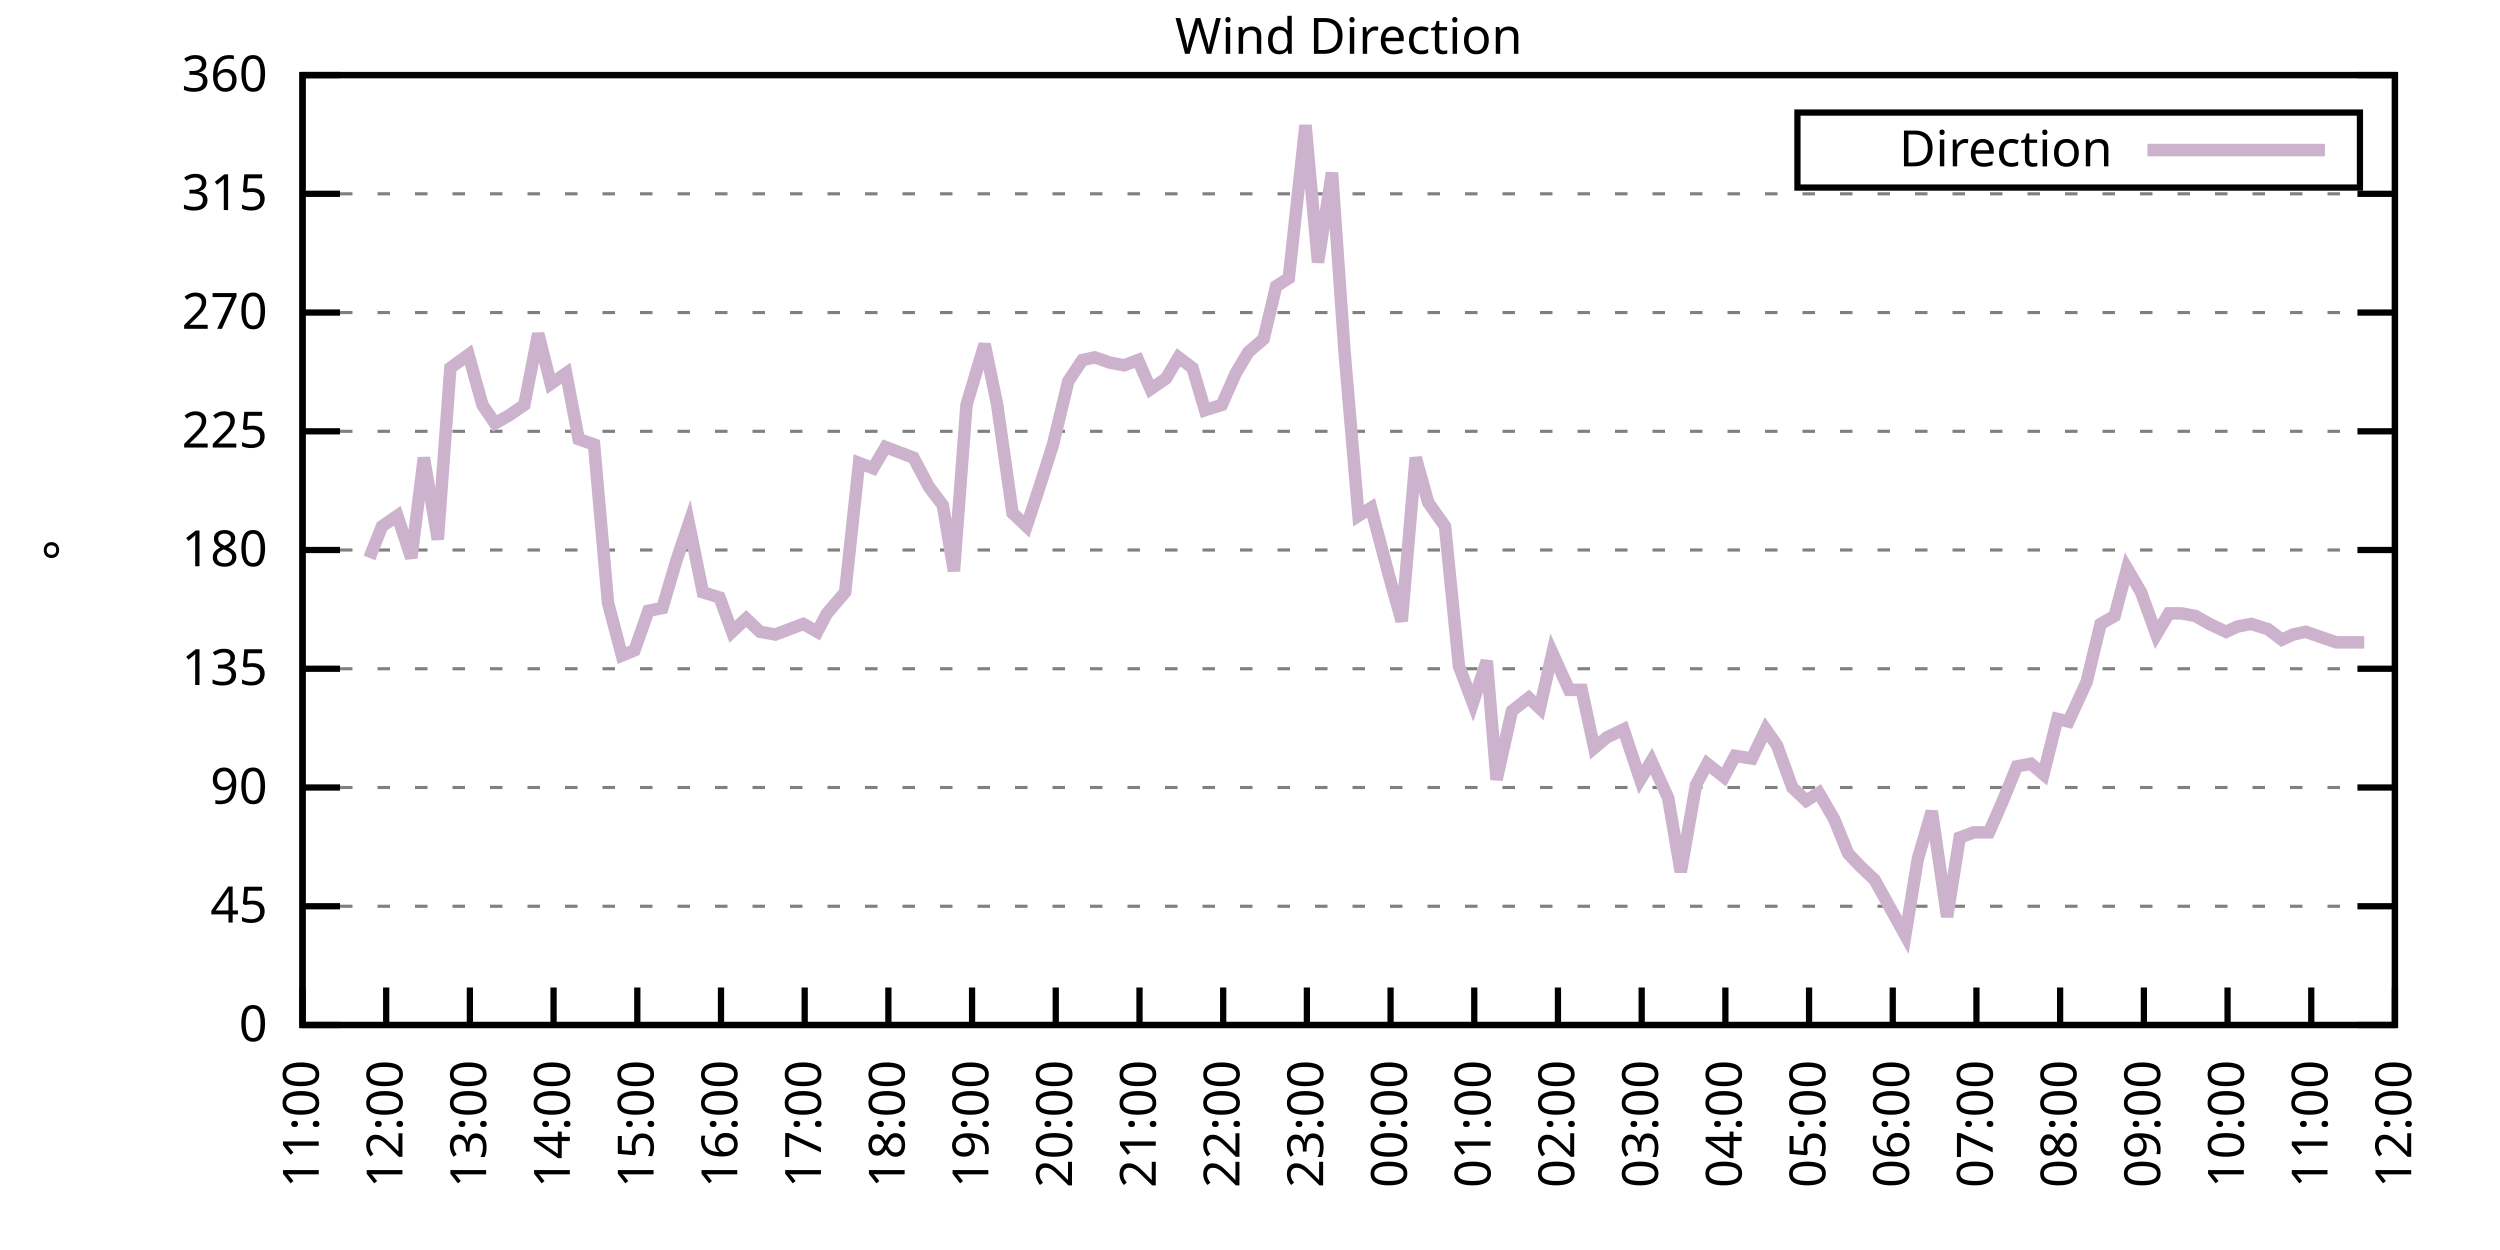
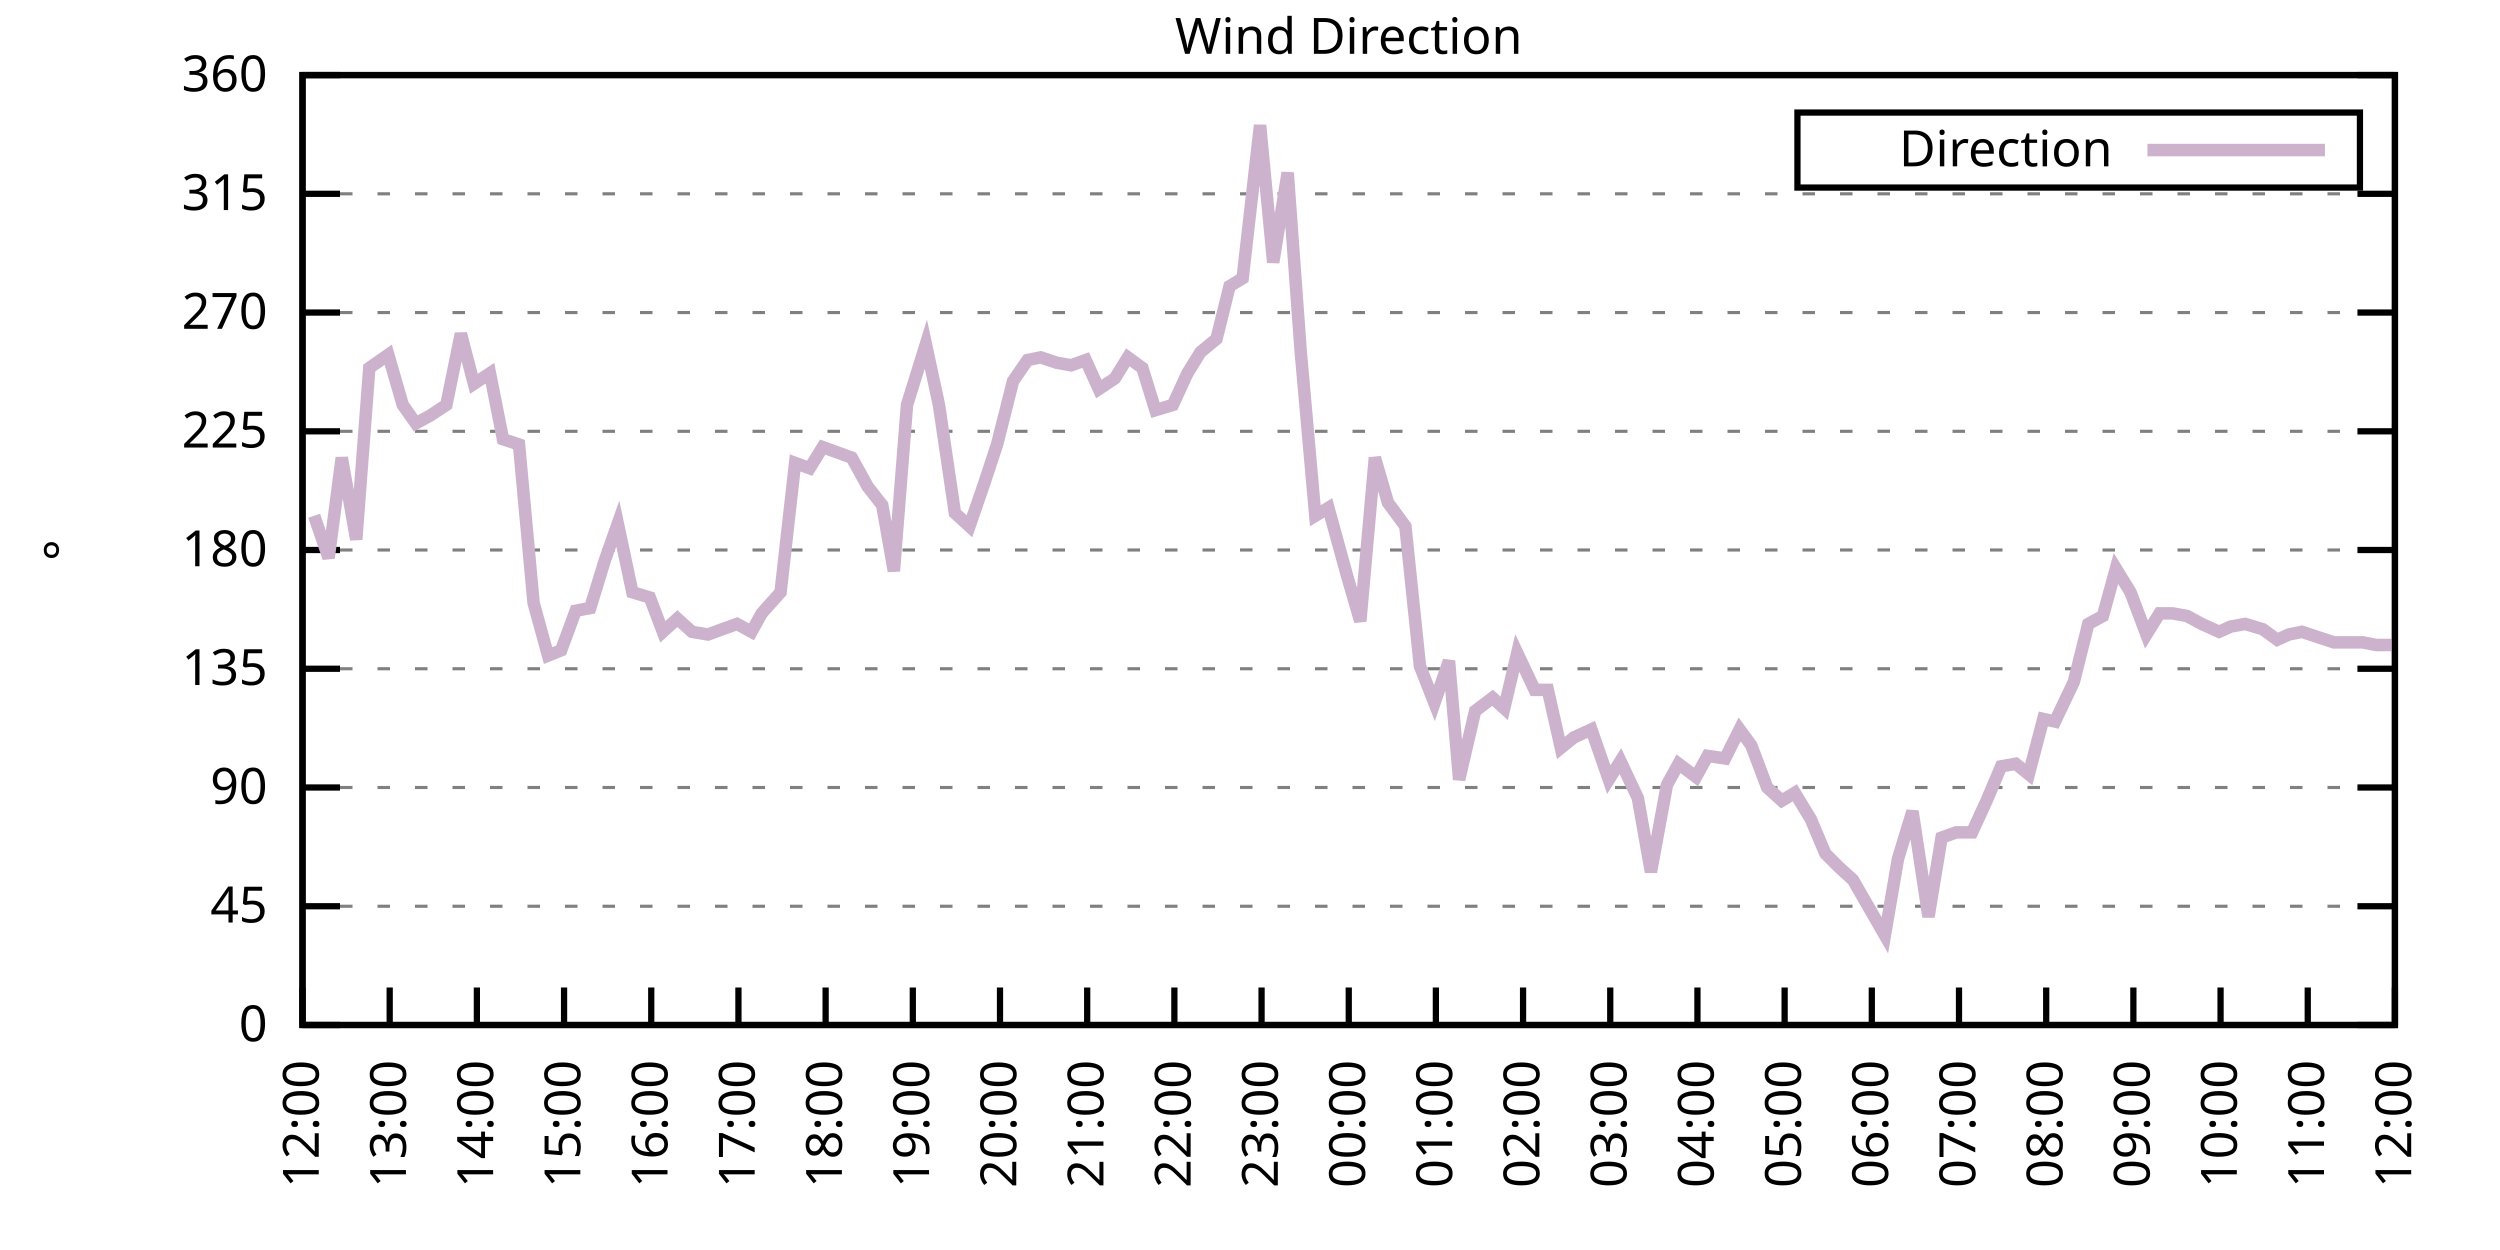
<svg xmlns="http://www.w3.org/2000/svg" xmlns:xlink="http://www.w3.org/1999/xlink" width="400" height="200" viewBox="0 0 400 200">
  <g id="gnuplot_canvas">
    <rect x="0" y="0" width="400" height="200" fill="none" />
    <defs>
      <circle id="gpDot" r="0.5" stroke-width="0.5" stroke="currentColor" />
      <path id="gpPt0" stroke-width="0.333" stroke="currentColor" d="M-1,0 h2 M0,-1 v2" />
      <path id="gpPt1" stroke-width="0.333" stroke="currentColor" d="M-1,-1 L1,1 M1,-1 L-1,1" />
      <path id="gpPt2" stroke-width="0.333" stroke="currentColor" d="M-1,0 L1,0 M0,-1 L0,1 M-1,-1 L1,1 M-1,1 L1,-1" />
      <rect id="gpPt3" stroke-width="0.333" stroke="currentColor" x="-1" y="-1" width="2" height="2" />
      <rect id="gpPt4" stroke-width="0.333" stroke="currentColor" fill="currentColor" x="-1" y="-1" width="2" height="2" />
      <circle id="gpPt5" stroke-width="0.333" stroke="currentColor" cx="0" cy="0" r="1" />
      <use xlink:href="#gpPt5" id="gpPt6" fill="currentColor" stroke="none" />
      <path id="gpPt7" stroke-width="0.333" stroke="currentColor" d="M0,-1.33 L-1.33,0.67 L1.33,0.67 z" />
      <use xlink:href="#gpPt7" id="gpPt8" fill="currentColor" stroke="none" />
      <use xlink:href="#gpPt7" id="gpPt9" stroke="currentColor" transform="rotate(180)" />
      <use xlink:href="#gpPt9" id="gpPt10" fill="currentColor" stroke="none" />
      <use xlink:href="#gpPt3" id="gpPt11" stroke="currentColor" transform="rotate(45)" />
      <use xlink:href="#gpPt11" id="gpPt12" fill="currentColor" stroke="none" />
      <path id="gpPt13" stroke-width="0.333" stroke="currentColor" d="M0,1.330 L1.265,0.411 L0.782,-1.067 L-0.782,-1.076 L-1.265,0.411 z" />
      <use xlink:href="#gpPt13" id="gpPt14" fill="currentColor" stroke="none" />
      <filter id="textbox" filterUnits="objectBoundingBox" x="0" y="0" height="1" width="1">
        <feFlood flood-color="white" flood-opacity="1" result="bgnd" />
        <feComposite in="SourceGraphic" in2="bgnd" operator="atop" />
      </filter>
      <filter id="greybox" filterUnits="objectBoundingBox" x="0" y="0" height="1" width="1">
        <feFlood flood-color="lightgrey" flood-opacity="1" result="grey" />
        <feComposite in="SourceGraphic" in2="grey" operator="atop" />
      </filter>
    </defs>
    <g fill="none" color="white" stroke="currentColor" stroke-width="1.00" stroke-linecap="butt" stroke-linejoin="miter">
</g>
    <g fill="none" color="black" stroke="currentColor" stroke-width="1.00" stroke-linecap="butt" stroke-linejoin="miter">
      <g stroke="none" shape-rendering="crispEdges">
        <polygon fill="rgb(255, 255, 255)" points="48.40,164.00 383.18,164.00 383.18,12.02 48.40,12.02 " />
      </g>
    </g>
    <g fill="none" color="black" stroke="currentColor" stroke-width="1.00" stroke-linecap="butt" stroke-linejoin="miter">
</g>
    <g fill="none" color="black" stroke="black" stroke-width="0.50" stroke-linecap="butt" stroke-linejoin="miter">
</g>
    <g fill="none" color="gray" stroke="currentColor" stroke-width="0.50" stroke-linecap="butt" stroke-linejoin="miter">
      <path stroke="gray" stroke-dasharray="2,4" class="gridline" d="M48.40,164.00 L383.19,164.00  " />
    </g>
    <g fill="none" color="gray" stroke="gray" stroke-width="1.00" stroke-linecap="butt" stroke-linejoin="miter">
</g>
    <g fill="none" color="black" stroke="currentColor" stroke-width="1.00" stroke-linecap="butt" stroke-linejoin="miter">
      <path stroke="black" d="M48.40,164.00 L54.40,164.00 M383.19,164.00 L377.19,164.00  " />
      <g transform="translate(42.80,166.60)" stroke="none" fill="black" font-family="Sans" font-size="8.00" text-anchor="end">
        <text>
          <tspan font-family="Sans"> 0</tspan>
        </text>
      </g>
    </g>
    <g fill="none" color="black" stroke="currentColor" stroke-width="1.00" stroke-linecap="butt" stroke-linejoin="miter">
</g>
    <g fill="none" color="black" stroke="black" stroke-width="0.50" stroke-linecap="butt" stroke-linejoin="miter">
</g>
    <g fill="none" color="gray" stroke="currentColor" stroke-width="0.50" stroke-linecap="butt" stroke-linejoin="miter">
      <path stroke="gray" stroke-dasharray="2,4" class="gridline" d="M48.40,145.00 L383.19,145.00  " />
    </g>
    <g fill="none" color="gray" stroke="gray" stroke-width="1.00" stroke-linecap="butt" stroke-linejoin="miter">
</g>
    <g fill="none" color="black" stroke="currentColor" stroke-width="1.00" stroke-linecap="butt" stroke-linejoin="miter">
      <path stroke="black" d="M48.40,145.00 L54.40,145.00 M383.19,145.00 L377.19,145.00  " />
      <g transform="translate(42.80,147.60)" stroke="none" fill="black" font-family="Sans" font-size="8.00" text-anchor="end">
        <text>
          <tspan font-family="Sans"> 45</tspan>
        </text>
      </g>
    </g>
    <g fill="none" color="black" stroke="currentColor" stroke-width="1.00" stroke-linecap="butt" stroke-linejoin="miter">
</g>
    <g fill="none" color="black" stroke="black" stroke-width="0.50" stroke-linecap="butt" stroke-linejoin="miter">
</g>
    <g fill="none" color="gray" stroke="currentColor" stroke-width="0.50" stroke-linecap="butt" stroke-linejoin="miter">
      <path stroke="gray" stroke-dasharray="2,4" class="gridline" d="M48.40,126.00 L383.19,126.00  " />
    </g>
    <g fill="none" color="gray" stroke="gray" stroke-width="1.00" stroke-linecap="butt" stroke-linejoin="miter">
</g>
    <g fill="none" color="black" stroke="currentColor" stroke-width="1.00" stroke-linecap="butt" stroke-linejoin="miter">
      <path stroke="black" d="M48.40,126.00 L54.40,126.00 M383.19,126.00 L377.19,126.00  " />
      <g transform="translate(42.80,128.60)" stroke="none" fill="black" font-family="Sans" font-size="8.00" text-anchor="end">
        <text>
          <tspan font-family="Sans"> 90</tspan>
        </text>
      </g>
    </g>
    <g fill="none" color="black" stroke="currentColor" stroke-width="1.00" stroke-linecap="butt" stroke-linejoin="miter">
</g>
    <g fill="none" color="black" stroke="black" stroke-width="0.50" stroke-linecap="butt" stroke-linejoin="miter">
</g>
    <g fill="none" color="gray" stroke="currentColor" stroke-width="0.50" stroke-linecap="butt" stroke-linejoin="miter">
      <path stroke="gray" stroke-dasharray="2,4" class="gridline" d="M48.40,107.00 L383.19,107.00  " />
    </g>
    <g fill="none" color="gray" stroke="gray" stroke-width="1.00" stroke-linecap="butt" stroke-linejoin="miter">
</g>
    <g fill="none" color="black" stroke="currentColor" stroke-width="1.00" stroke-linecap="butt" stroke-linejoin="miter">
      <path stroke="black" d="M48.40,107.00 L54.40,107.00 M383.19,107.00 L377.19,107.00  " />
      <g transform="translate(42.80,109.60)" stroke="none" fill="black" font-family="Sans" font-size="8.00" text-anchor="end">
        <text>
          <tspan font-family="Sans"> 135</tspan>
        </text>
      </g>
    </g>
    <g fill="none" color="black" stroke="currentColor" stroke-width="1.00" stroke-linecap="butt" stroke-linejoin="miter">
</g>
    <g fill="none" color="black" stroke="black" stroke-width="0.50" stroke-linecap="butt" stroke-linejoin="miter">
</g>
    <g fill="none" color="gray" stroke="currentColor" stroke-width="0.50" stroke-linecap="butt" stroke-linejoin="miter">
      <path stroke="gray" stroke-dasharray="2,4" class="gridline" d="M48.40,88.00 L383.19,88.00  " />
    </g>
    <g fill="none" color="gray" stroke="gray" stroke-width="1.00" stroke-linecap="butt" stroke-linejoin="miter">
</g>
    <g fill="none" color="black" stroke="currentColor" stroke-width="1.00" stroke-linecap="butt" stroke-linejoin="miter">
      <path stroke="black" d="M48.40,88.00 L54.40,88.00 M383.19,88.00 L377.19,88.00  " />
      <g transform="translate(42.80,90.60)" stroke="none" fill="black" font-family="Sans" font-size="8.00" text-anchor="end">
        <text>
          <tspan font-family="Sans"> 180</tspan>
        </text>
      </g>
    </g>
    <g fill="none" color="black" stroke="currentColor" stroke-width="1.00" stroke-linecap="butt" stroke-linejoin="miter">
</g>
    <g fill="none" color="black" stroke="black" stroke-width="0.50" stroke-linecap="butt" stroke-linejoin="miter">
</g>
    <g fill="none" color="gray" stroke="currentColor" stroke-width="0.50" stroke-linecap="butt" stroke-linejoin="miter">
      <path stroke="gray" stroke-dasharray="2,4" class="gridline" d="M48.40,69.01 L383.19,69.01  " />
    </g>
    <g fill="none" color="gray" stroke="gray" stroke-width="1.00" stroke-linecap="butt" stroke-linejoin="miter">
</g>
    <g fill="none" color="black" stroke="currentColor" stroke-width="1.00" stroke-linecap="butt" stroke-linejoin="miter">
      <path stroke="black" d="M48.40,69.01 L54.40,69.01 M383.19,69.01 L377.19,69.01  " />
      <g transform="translate(42.80,71.61)" stroke="none" fill="black" font-family="Sans" font-size="8.00" text-anchor="end">
        <text>
          <tspan font-family="Sans"> 225</tspan>
        </text>
      </g>
    </g>
    <g fill="none" color="black" stroke="currentColor" stroke-width="1.00" stroke-linecap="butt" stroke-linejoin="miter">
</g>
    <g fill="none" color="black" stroke="black" stroke-width="0.50" stroke-linecap="butt" stroke-linejoin="miter">
</g>
    <g fill="none" color="gray" stroke="currentColor" stroke-width="0.50" stroke-linecap="butt" stroke-linejoin="miter">
      <path stroke="gray" stroke-dasharray="2,4" class="gridline" d="M48.40,50.01 L383.19,50.01  " />
    </g>
    <g fill="none" color="gray" stroke="gray" stroke-width="1.00" stroke-linecap="butt" stroke-linejoin="miter">
</g>
    <g fill="none" color="black" stroke="currentColor" stroke-width="1.00" stroke-linecap="butt" stroke-linejoin="miter">
      <path stroke="black" d="M48.40,50.01 L54.40,50.01 M383.19,50.01 L377.19,50.01  " />
      <g transform="translate(42.80,52.61)" stroke="none" fill="black" font-family="Sans" font-size="8.00" text-anchor="end">
        <text>
          <tspan font-family="Sans"> 270</tspan>
        </text>
      </g>
    </g>
    <g fill="none" color="black" stroke="currentColor" stroke-width="1.00" stroke-linecap="butt" stroke-linejoin="miter">
</g>
    <g fill="none" color="black" stroke="black" stroke-width="0.50" stroke-linecap="butt" stroke-linejoin="miter">
</g>
    <g fill="none" color="gray" stroke="currentColor" stroke-width="0.50" stroke-linecap="butt" stroke-linejoin="miter">
      <path stroke="gray" stroke-dasharray="2,4" class="gridline" d="M48.40,31.01 L383.19,31.01  " />
    </g>
    <g fill="none" color="gray" stroke="gray" stroke-width="1.00" stroke-linecap="butt" stroke-linejoin="miter">
</g>
    <g fill="none" color="black" stroke="currentColor" stroke-width="1.00" stroke-linecap="butt" stroke-linejoin="miter">
      <path stroke="black" d="M48.40,31.01 L54.40,31.01 M383.19,31.01 L377.19,31.01  " />
      <g transform="translate(42.80,33.61)" stroke="none" fill="black" font-family="Sans" font-size="8.00" text-anchor="end">
        <text>
          <tspan font-family="Sans"> 315</tspan>
        </text>
      </g>
    </g>
    <g fill="none" color="black" stroke="currentColor" stroke-width="1.00" stroke-linecap="butt" stroke-linejoin="miter">
</g>
    <g fill="none" color="black" stroke="black" stroke-width="0.50" stroke-linecap="butt" stroke-linejoin="miter">
</g>
    <g fill="none" color="gray" stroke="currentColor" stroke-width="0.50" stroke-linecap="butt" stroke-linejoin="miter">
      <path stroke="gray" stroke-dasharray="2,4" class="gridline" d="M48.40,12.01 L383.19,12.01  " />
    </g>
    <g fill="none" color="gray" stroke="gray" stroke-width="1.00" stroke-linecap="butt" stroke-linejoin="miter">
</g>
    <g fill="none" color="black" stroke="currentColor" stroke-width="1.00" stroke-linecap="butt" stroke-linejoin="miter">
      <path stroke="black" d="M48.40,12.01 L54.40,12.01 M383.19,12.01 L377.19,12.01  " />
      <g transform="translate(42.80,14.61)" stroke="none" fill="black" font-family="Sans" font-size="8.00" text-anchor="end">
        <text>
          <tspan font-family="Sans"> 360</tspan>
        </text>
      </g>
    </g>
    <g fill="none" color="black" stroke="currentColor" stroke-width="1.00" stroke-linecap="butt" stroke-linejoin="miter">
      <path stroke="black" d="M48.40,164.00 L48.40,158.00  " />
      <g transform="translate(51.00,169.60) rotate(270.00)" stroke="none" fill="black" font-family="Sans" font-size="8.00" text-anchor="end">
        <text>
-           <tspan font-family="Sans">11:00</tspan>
-         </text>
-       </g>
-     </g>
-     <g fill="none" color="black" stroke="currentColor" stroke-width="1.00" stroke-linecap="butt" stroke-linejoin="miter">
-       <path stroke="black" d="M61.79,164.00 L61.79,158.00  " />
-       <g transform="translate(64.39,169.60) rotate(270.00)" stroke="none" fill="black" font-family="Sans" font-size="8.00" text-anchor="end">
-         <text>
          <tspan font-family="Sans">12:00</tspan>
        </text>
      </g>
    </g>
    <g fill="none" color="black" stroke="currentColor" stroke-width="1.00" stroke-linecap="butt" stroke-linejoin="miter">
-       <path stroke="black" d="M75.18,164.00 L75.18,158.00  " />
-       <g transform="translate(77.78,169.60) rotate(270.00)" stroke="none" fill="black" font-family="Sans" font-size="8.00" text-anchor="end">
+       <path stroke="black" d="M62.35,164.00 L62.35,158.00  " />
+       <g transform="translate(64.95,169.60) rotate(270.00)" stroke="none" fill="black" font-family="Sans" font-size="8.00" text-anchor="end">
        <text>
          <tspan font-family="Sans">13:00</tspan>
        </text>
      </g>
    </g>
    <g fill="none" color="black" stroke="currentColor" stroke-width="1.00" stroke-linecap="butt" stroke-linejoin="miter">
-       <path stroke="black" d="M88.57,164.00 L88.57,158.00  " />
-       <g transform="translate(91.17,169.60) rotate(270.00)" stroke="none" fill="black" font-family="Sans" font-size="8.00" text-anchor="end">
+       <path stroke="black" d="M76.30,164.00 L76.30,158.00  " />
+       <g transform="translate(78.90,169.60) rotate(270.00)" stroke="none" fill="black" font-family="Sans" font-size="8.00" text-anchor="end">
        <text>
          <tspan font-family="Sans">14:00</tspan>
        </text>
      </g>
    </g>
    <g fill="none" color="black" stroke="currentColor" stroke-width="1.00" stroke-linecap="butt" stroke-linejoin="miter">
-       <path stroke="black" d="M101.97,164.00 L101.97,158.00  " />
-       <g transform="translate(104.57,169.60) rotate(270.00)" stroke="none" fill="black" font-family="Sans" font-size="8.00" text-anchor="end">
+       <path stroke="black" d="M90.25,164.00 L90.25,158.00  " />
+       <g transform="translate(92.85,169.60) rotate(270.00)" stroke="none" fill="black" font-family="Sans" font-size="8.00" text-anchor="end">
        <text>
          <tspan font-family="Sans">15:00</tspan>
        </text>
      </g>
    </g>
    <g fill="none" color="black" stroke="currentColor" stroke-width="1.00" stroke-linecap="butt" stroke-linejoin="miter">
-       <path stroke="black" d="M115.36,164.00 L115.36,158.00  " />
-       <g transform="translate(117.96,169.60) rotate(270.00)" stroke="none" fill="black" font-family="Sans" font-size="8.00" text-anchor="end">
+       <path stroke="black" d="M104.20,164.00 L104.20,158.00  " />
+       <g transform="translate(106.80,169.60) rotate(270.00)" stroke="none" fill="black" font-family="Sans" font-size="8.00" text-anchor="end">
        <text>
          <tspan font-family="Sans">16:00</tspan>
        </text>
      </g>
    </g>
    <g fill="none" color="black" stroke="currentColor" stroke-width="1.00" stroke-linecap="butt" stroke-linejoin="miter">
-       <path stroke="black" d="M128.75,164.00 L128.75,158.00  " />
-       <g transform="translate(131.35,169.60) rotate(270.00)" stroke="none" fill="black" font-family="Sans" font-size="8.00" text-anchor="end">
+       <path stroke="black" d="M118.15,164.00 L118.15,158.00  " />
+       <g transform="translate(120.75,169.60) rotate(270.00)" stroke="none" fill="black" font-family="Sans" font-size="8.00" text-anchor="end">
        <text>
          <tspan font-family="Sans">17:00</tspan>
        </text>
      </g>
    </g>
    <g fill="none" color="black" stroke="currentColor" stroke-width="1.00" stroke-linecap="butt" stroke-linejoin="miter">
-       <path stroke="black" d="M142.14,164.00 L142.14,158.00  " />
-       <g transform="translate(144.74,169.60) rotate(270.00)" stroke="none" fill="black" font-family="Sans" font-size="8.00" text-anchor="end">
+       <path stroke="black" d="M132.10,164.00 L132.10,158.00  " />
+       <g transform="translate(134.70,169.60) rotate(270.00)" stroke="none" fill="black" font-family="Sans" font-size="8.00" text-anchor="end">
        <text>
          <tspan font-family="Sans">18:00</tspan>
        </text>
      </g>
    </g>
    <g fill="none" color="black" stroke="currentColor" stroke-width="1.00" stroke-linecap="butt" stroke-linejoin="miter">
-       <path stroke="black" d="M155.53,164.00 L155.53,158.00  " />
-       <g transform="translate(158.13,169.60) rotate(270.00)" stroke="none" fill="black" font-family="Sans" font-size="8.00" text-anchor="end">
+       <path stroke="black" d="M146.05,164.00 L146.05,158.00  " />
+       <g transform="translate(148.65,169.60) rotate(270.00)" stroke="none" fill="black" font-family="Sans" font-size="8.00" text-anchor="end">
        <text>
          <tspan font-family="Sans">19:00</tspan>
        </text>
      </g>
    </g>
    <g fill="none" color="black" stroke="currentColor" stroke-width="1.00" stroke-linecap="butt" stroke-linejoin="miter">
-       <path stroke="black" d="M168.92,164.00 L168.92,158.00  " />
-       <g transform="translate(171.52,169.60) rotate(270.00)" stroke="none" fill="black" font-family="Sans" font-size="8.00" text-anchor="end">
+       <path stroke="black" d="M160.00,164.00 L160.00,158.00  " />
+       <g transform="translate(162.60,169.60) rotate(270.00)" stroke="none" fill="black" font-family="Sans" font-size="8.00" text-anchor="end">
        <text>
          <tspan font-family="Sans">20:00</tspan>
        </text>
      </g>
    </g>
    <g fill="none" color="black" stroke="currentColor" stroke-width="1.00" stroke-linecap="butt" stroke-linejoin="miter">
-       <path stroke="black" d="M182.32,164.00 L182.32,158.00  " />
-       <g transform="translate(184.92,169.60) rotate(270.00)" stroke="none" fill="black" font-family="Sans" font-size="8.00" text-anchor="end">
+       <path stroke="black" d="M173.95,164.00 L173.95,158.00  " />
+       <g transform="translate(176.55,169.60) rotate(270.00)" stroke="none" fill="black" font-family="Sans" font-size="8.00" text-anchor="end">
        <text>
          <tspan font-family="Sans">21:00</tspan>
        </text>
      </g>
    </g>
    <g fill="none" color="black" stroke="currentColor" stroke-width="1.00" stroke-linecap="butt" stroke-linejoin="miter">
-       <path stroke="black" d="M195.71,164.00 L195.71,158.00  " />
-       <g transform="translate(198.31,169.60) rotate(270.00)" stroke="none" fill="black" font-family="Sans" font-size="8.00" text-anchor="end">
+       <path stroke="black" d="M187.90,164.00 L187.90,158.00  " />
+       <g transform="translate(190.50,169.60) rotate(270.00)" stroke="none" fill="black" font-family="Sans" font-size="8.00" text-anchor="end">
        <text>
          <tspan font-family="Sans">22:00</tspan>
        </text>
      </g>
    </g>
    <g fill="none" color="black" stroke="currentColor" stroke-width="1.00" stroke-linecap="butt" stroke-linejoin="miter">
-       <path stroke="black" d="M209.10,164.00 L209.10,158.00  " />
-       <g transform="translate(211.70,169.60) rotate(270.00)" stroke="none" fill="black" font-family="Sans" font-size="8.00" text-anchor="end">
+       <path stroke="black" d="M201.85,164.00 L201.85,158.00  " />
+       <g transform="translate(204.45,169.60) rotate(270.00)" stroke="none" fill="black" font-family="Sans" font-size="8.00" text-anchor="end">
        <text>
          <tspan font-family="Sans">23:00</tspan>
        </text>
      </g>
    </g>
    <g fill="none" color="black" stroke="currentColor" stroke-width="1.00" stroke-linecap="butt" stroke-linejoin="miter">
-       <path stroke="black" d="M222.49,164.00 L222.49,158.00  " />
-       <g transform="translate(225.09,169.60) rotate(270.00)" stroke="none" fill="black" font-family="Sans" font-size="8.00" text-anchor="end">
+       <path stroke="black" d="M215.80,164.00 L215.80,158.00  " />
+       <g transform="translate(218.40,169.60) rotate(270.00)" stroke="none" fill="black" font-family="Sans" font-size="8.00" text-anchor="end">
        <text>
          <tspan font-family="Sans">00:00</tspan>
        </text>
      </g>
    </g>
    <g fill="none" color="black" stroke="currentColor" stroke-width="1.00" stroke-linecap="butt" stroke-linejoin="miter">
-       <path stroke="black" d="M235.88,164.00 L235.88,158.00  " />
-       <g transform="translate(238.48,169.60) rotate(270.00)" stroke="none" fill="black" font-family="Sans" font-size="8.00" text-anchor="end">
+       <path stroke="black" d="M229.74,164.00 L229.74,158.00  " />
+       <g transform="translate(232.34,169.60) rotate(270.00)" stroke="none" fill="black" font-family="Sans" font-size="8.00" text-anchor="end">
        <text>
          <tspan font-family="Sans">01:00</tspan>
        </text>
      </g>
    </g>
    <g fill="none" color="black" stroke="currentColor" stroke-width="1.00" stroke-linecap="butt" stroke-linejoin="miter">
-       <path stroke="black" d="M249.27,164.00 L249.27,158.00  " />
-       <g transform="translate(251.87,169.60) rotate(270.00)" stroke="none" fill="black" font-family="Sans" font-size="8.00" text-anchor="end">
+       <path stroke="black" d="M243.69,164.00 L243.69,158.00  " />
+       <g transform="translate(246.29,169.60) rotate(270.00)" stroke="none" fill="black" font-family="Sans" font-size="8.00" text-anchor="end">
        <text>
          <tspan font-family="Sans">02:00</tspan>
        </text>
      </g>
    </g>
    <g fill="none" color="black" stroke="currentColor" stroke-width="1.00" stroke-linecap="butt" stroke-linejoin="miter">
-       <path stroke="black" d="M262.67,164.00 L262.67,158.00  " />
-       <g transform="translate(265.27,169.60) rotate(270.00)" stroke="none" fill="black" font-family="Sans" font-size="8.00" text-anchor="end">
+       <path stroke="black" d="M257.64,164.00 L257.64,158.00  " />
+       <g transform="translate(260.24,169.60) rotate(270.00)" stroke="none" fill="black" font-family="Sans" font-size="8.00" text-anchor="end">
        <text>
          <tspan font-family="Sans">03:00</tspan>
        </text>
      </g>
    </g>
    <g fill="none" color="black" stroke="currentColor" stroke-width="1.00" stroke-linecap="butt" stroke-linejoin="miter">
-       <path stroke="black" d="M276.06,164.00 L276.06,158.00  " />
-       <g transform="translate(278.66,169.60) rotate(270.00)" stroke="none" fill="black" font-family="Sans" font-size="8.00" text-anchor="end">
+       <path stroke="black" d="M271.59,164.00 L271.59,158.00  " />
+       <g transform="translate(274.19,169.60) rotate(270.00)" stroke="none" fill="black" font-family="Sans" font-size="8.00" text-anchor="end">
        <text>
          <tspan font-family="Sans">04:00</tspan>
        </text>
      </g>
    </g>
    <g fill="none" color="black" stroke="currentColor" stroke-width="1.00" stroke-linecap="butt" stroke-linejoin="miter">
-       <path stroke="black" d="M289.45,164.00 L289.45,158.00  " />
-       <g transform="translate(292.05,169.60) rotate(270.00)" stroke="none" fill="black" font-family="Sans" font-size="8.00" text-anchor="end">
+       <path stroke="black" d="M285.54,164.00 L285.54,158.00  " />
+       <g transform="translate(288.14,169.60) rotate(270.00)" stroke="none" fill="black" font-family="Sans" font-size="8.00" text-anchor="end">
        <text>
          <tspan font-family="Sans">05:00</tspan>
        </text>
      </g>
    </g>
    <g fill="none" color="black" stroke="currentColor" stroke-width="1.00" stroke-linecap="butt" stroke-linejoin="miter">
-       <path stroke="black" d="M302.84,164.00 L302.84,158.00  " />
-       <g transform="translate(305.44,169.60) rotate(270.00)" stroke="none" fill="black" font-family="Sans" font-size="8.00" text-anchor="end">
+       <path stroke="black" d="M299.49,164.00 L299.49,158.00  " />
+       <g transform="translate(302.09,169.60) rotate(270.00)" stroke="none" fill="black" font-family="Sans" font-size="8.00" text-anchor="end">
        <text>
          <tspan font-family="Sans">06:00</tspan>
        </text>
      </g>
    </g>
    <g fill="none" color="black" stroke="currentColor" stroke-width="1.00" stroke-linecap="butt" stroke-linejoin="miter">
-       <path stroke="black" d="M316.23,164.00 L316.23,158.00  " />
-       <g transform="translate(318.83,169.60) rotate(270.00)" stroke="none" fill="black" font-family="Sans" font-size="8.00" text-anchor="end">
+       <path stroke="black" d="M313.44,164.00 L313.44,158.00  " />
+       <g transform="translate(316.04,169.60) rotate(270.00)" stroke="none" fill="black" font-family="Sans" font-size="8.00" text-anchor="end">
        <text>
          <tspan font-family="Sans">07:00</tspan>
        </text>
      </g>
    </g>
    <g fill="none" color="black" stroke="currentColor" stroke-width="1.00" stroke-linecap="butt" stroke-linejoin="miter">
-       <path stroke="black" d="M329.62,164.00 L329.62,158.00  " />
-       <g transform="translate(332.22,169.60) rotate(270.00)" stroke="none" fill="black" font-family="Sans" font-size="8.00" text-anchor="end">
+       <path stroke="black" d="M327.39,164.00 L327.39,158.00  " />
+       <g transform="translate(329.99,169.60) rotate(270.00)" stroke="none" fill="black" font-family="Sans" font-size="8.00" text-anchor="end">
        <text>
          <tspan font-family="Sans">08:00</tspan>
        </text>
      </g>
    </g>
    <g fill="none" color="black" stroke="currentColor" stroke-width="1.00" stroke-linecap="butt" stroke-linejoin="miter">
-       <path stroke="black" d="M343.02,164.00 L343.02,158.00  " />
-       <g transform="translate(345.62,169.60) rotate(270.00)" stroke="none" fill="black" font-family="Sans" font-size="8.00" text-anchor="end">
+       <path stroke="black" d="M341.34,164.00 L341.34,158.00  " />
+       <g transform="translate(343.94,169.60) rotate(270.00)" stroke="none" fill="black" font-family="Sans" font-size="8.00" text-anchor="end">
        <text>
          <tspan font-family="Sans">09:00</tspan>
        </text>
      </g>
    </g>
    <g fill="none" color="black" stroke="currentColor" stroke-width="1.00" stroke-linecap="butt" stroke-linejoin="miter">
-       <path stroke="black" d="M356.41,164.00 L356.41,158.00  " />
-       <g transform="translate(359.01,169.60) rotate(270.00)" stroke="none" fill="black" font-family="Sans" font-size="8.00" text-anchor="end">
+       <path stroke="black" d="M355.29,164.00 L355.29,158.00  " />
+       <g transform="translate(357.89,169.60) rotate(270.00)" stroke="none" fill="black" font-family="Sans" font-size="8.00" text-anchor="end">
        <text>
          <tspan font-family="Sans">10:00</tspan>
        </text>
      </g>
    </g>
    <g fill="none" color="black" stroke="currentColor" stroke-width="1.00" stroke-linecap="butt" stroke-linejoin="miter">
-       <path stroke="black" d="M369.80,164.00 L369.80,158.00  " />
-       <g transform="translate(372.40,169.60) rotate(270.00)" stroke="none" fill="black" font-family="Sans" font-size="8.00" text-anchor="end">
+       <path stroke="black" d="M369.24,164.00 L369.24,158.00  " />
+       <g transform="translate(371.84,169.60) rotate(270.00)" stroke="none" fill="black" font-family="Sans" font-size="8.00" text-anchor="end">
        <text>
          <tspan font-family="Sans">11:00</tspan>
        </text>
      </g>
    </g>
    <g fill="none" color="black" stroke="currentColor" stroke-width="1.00" stroke-linecap="butt" stroke-linejoin="miter">
      <path stroke="black" d="M383.19,164.00 L383.19,158.00  " />
      <g transform="translate(385.79,169.60) rotate(270.00)" stroke="none" fill="black" font-family="Sans" font-size="8.00" text-anchor="end">
        <text>
          <tspan font-family="Sans">12:00</tspan>
        </text>
      </g>
    </g>
    <g fill="none" color="black" stroke="currentColor" stroke-width="1.00" stroke-linecap="butt" stroke-linejoin="miter">
</g>
    <g fill="none" color="black" stroke="currentColor" stroke-width="1.00" stroke-linecap="butt" stroke-linejoin="miter">
      <path stroke="black" d="M48.40,12.01 L48.40,164.00 L383.19,164.00 L383.19,12.01 L48.40,12.01 Z  " />
    </g>
    <g fill="none" color="black" stroke="currentColor" stroke-width="1.00" stroke-linecap="butt" stroke-linejoin="miter">
</g>
    <g fill="none" color="black" stroke="currentColor" stroke-width="1.00" stroke-linecap="butt" stroke-linejoin="miter">
      <path stroke="black" d="M287.59,30.01 L287.59,18.01 L377.59,18.01 L377.59,30.01 L287.59,30.01 Z  " />
    </g>
    <g id="Wind_direction_plot_1">
      <g fill="none" color="white" stroke="black" stroke-width="2.00" stroke-linecap="butt" stroke-linejoin="miter">
</g>
      <g fill="none" color="black" stroke="currentColor" stroke-width="2.00" stroke-linecap="butt" stroke-linejoin="miter">
        <g transform="translate(337.99,26.61)" stroke="none" fill="black" font-family="Sans" font-size="8.00" text-anchor="end">
          <text>
            <tspan font-family="Sans">Direction</tspan>
          </text>
        </g>
      </g>
      <g fill="none" color="black" stroke="currentColor" stroke-width="2.00" stroke-linecap="butt" stroke-linejoin="miter">
-         <path stroke="rgb(204, 178, 204)" d="M343.59,24.01 L371.99,24.01 M59.11,89.27 L61.12,84.21 L63.58,82.52 L65.81,89.27 L67.82,73.23 L70.05,86.32   L72.06,58.87 L74.96,56.76 L77.19,64.78 L79.20,67.74 L81.43,66.47 L83.89,64.78 L86.12,53.39 L88.13,61.41   L90.58,59.72 L92.59,70.27 L95.05,71.12 L97.28,96.45 L99.51,104.89 L101.52,104.05 L103.75,97.72 L105.98,97.29   L108.22,89.69 L110.22,83.78 L112.46,94.76 L115.13,95.60 L117.14,101.09 L119.38,98.98 L121.61,101.09 L124.06,101.52   L126.29,100.67 L128.53,99.83 L130.76,101.09 L132.32,98.14 L135.22,94.76 L137.45,74.07 L139.69,74.92 L141.69,71.54   L143.93,72.38 L146.16,73.23 L148.61,77.87 L150.85,80.83 L152.63,91.38 L154.64,64.78 L157.54,55.07 L159.55,64.78   L162.01,82.09 L164.24,84.21 L166.47,77.45 L168.48,71.12 L170.93,60.98 L173.17,57.61 L175.17,57.18 L177.63,58.03   L179.86,58.45 L182.09,57.61 L184.10,62.25 L186.56,60.56 L188.57,57.18 L190.80,58.87 L192.81,65.63 L195.48,64.78   L197.72,59.72 L199.73,56.34 L202.18,54.23 L204.19,45.79 L206.20,44.52 L208.88,20.03 L210.88,41.99 L213.12,27.63   L215.13,56.34 L217.36,82.52 L219.37,81.25 L222.27,92.23 L224.28,99.40 L226.51,73.23 L228.52,80.41 L231.20,84.21   L233.43,106.58 L235.66,112.49 L237.89,105.74 L239.45,124.74 L241.91,113.76 L244.59,111.65 L246.37,113.34 L248.38,104.47   L251.06,110.38 L253.07,110.38 L255.08,119.67 L257.09,117.98 L259.76,116.71 L262.44,124.74 L264.23,121.78 L266.91,127.69   L268.92,139.51 L271.37,125.58 L273.16,122.20 L275.83,124.31 L277.62,120.94 L280.30,121.36 L282.53,116.71 L284.32,119.25   L286.77,126.00 L289.00,128.11 L291.01,126.85 L293.47,131.07 L295.70,136.56 L297.71,138.67 L299.94,140.78 L304.85,149.65   L306.86,137.40 L309.09,129.80 L311.54,146.69 L313.55,134.02 L315.79,133.18 L318.24,133.18 L320.47,128.11 L322.70,122.62   L324.94,122.20 L326.95,123.89 L329.18,115.03 L330.96,115.45 L333.86,109.11 L336.10,99.83 L338.33,98.56 L340.34,90.96   L342.57,94.76 L345.02,101.52 L347.03,98.14 L349.04,98.14 L351.27,98.56 L353.51,99.83 L356.18,101.09 L357.97,100.25   L360.20,99.83 L362.88,100.67 L365.11,102.36 L366.90,101.52 L368.91,101.09 L371.36,101.94 L373.82,102.78 L376.27,102.78   L378.28,102.78  " />
+         <path stroke="rgb(204, 178, 204)" d="M343.59,24.01 L371.99,24.01 M50.26,82.52 L52.58,89.27 L54.68,73.23 L57.00,86.32 L59.09,58.87 L62.12,56.76   L64.44,64.78 L66.53,67.74 L68.86,66.47 L71.42,64.78 L73.74,53.39 L75.83,61.41 L78.39,59.72 L80.48,70.27   L83.04,71.12 L85.37,96.45 L87.69,104.89 L89.78,104.05 L92.11,97.72 L94.43,97.29 L96.76,89.69 L98.85,83.78   L101.18,94.76 L103.97,95.60 L106.06,101.09 L108.38,98.98 L110.71,101.09 L113.27,101.52 L115.59,100.67 L117.92,99.83   L120.24,101.09 L121.87,98.14 L124.89,94.76 L127.22,74.07 L129.54,74.92 L131.63,71.54 L133.96,72.38 L136.28,73.23   L138.84,77.87 L141.16,80.83 L143.02,91.38 L145.12,64.78 L148.14,55.07 L150.23,64.78 L152.79,82.09 L155.11,84.21   L157.44,77.45 L159.53,71.12 L162.09,60.98 L164.41,57.61 L166.51,57.18 L169.06,58.03 L171.39,58.45 L173.71,57.61   L175.81,62.25 L178.36,60.56 L180.46,57.18 L182.78,58.87 L184.87,65.63 L187.66,64.78 L189.99,59.72 L192.08,56.34   L194.64,54.23 L196.73,45.79 L198.82,44.52 L201.61,20.03 L203.71,41.99 L206.03,27.63 L208.12,56.34 L210.45,82.52   L212.54,81.25 L215.56,92.23 L217.65,99.40 L219.98,73.23 L222.07,80.41 L224.86,84.21 L227.19,106.58 L229.51,112.49   L231.84,105.74 L233.46,124.74 L236.02,113.76 L238.81,111.65 L240.67,113.34 L242.76,104.47 L245.55,110.38 L247.65,110.38   L249.74,119.67 L251.83,117.98 L254.62,116.71 L257.41,124.74 L259.27,121.78 L262.06,127.69 L264.15,139.51 L266.71,125.58   L268.57,122.20 L271.36,124.31 L273.22,120.94 L276.01,121.36 L278.34,116.71 L280.20,119.25 L282.75,126.00 L285.08,128.11   L287.17,126.85 L289.73,131.07 L292.05,136.56 L294.15,138.67 L296.47,140.78 L301.58,149.65 L303.68,137.40 L306.00,129.80   L308.56,146.69 L310.65,134.02 L312.98,133.18 L315.53,133.18 L317.86,128.11 L320.18,122.62 L322.51,122.20 L324.60,123.89   L326.93,115.03 L328.79,115.45 L331.81,109.11 L334.13,99.83 L336.46,98.56 L338.55,90.96 L340.88,94.76 L343.43,101.52   L345.53,98.14 L347.62,98.14 L349.94,98.56 L352.27,99.83 L355.06,101.09 L356.92,100.25 L359.24,99.83 L362.03,100.67   L364.36,102.36 L366.22,101.52 L368.31,101.09 L370.87,101.94 L373.43,102.78 L375.98,102.78 L378.08,102.78 L380.17,103.20   L382.73,103.20  " />
      </g>
    </g>
    <g fill="none" color="black" stroke="currentColor" stroke-width="2.00" stroke-linecap="butt" stroke-linejoin="miter">
</g>
    <g fill="none" color="black" stroke="black" stroke-width="1.00" stroke-linecap="butt" stroke-linejoin="miter">
</g>
    <g fill="none" color="black" stroke="currentColor" stroke-width="1.00" stroke-linecap="butt" stroke-linejoin="miter">
      <path stroke="black" d="M48.40,12.01 L48.40,164.00 L383.19,164.00 L383.19,12.01 L48.40,12.01 Z  " />
      <g transform="translate(12.80,88.01) rotate(270.00)" stroke="none" fill="black" font-family="Sans" font-size="8.00" text-anchor="middle">
        <text>
          <tspan font-family="Sans">°</tspan>
        </text>
      </g>
    </g>
    <g fill="none" color="black" stroke="currentColor" stroke-width="1.00" stroke-linecap="butt" stroke-linejoin="miter">
</g>
    <g fill="none" color="black" stroke="currentColor" stroke-width="1.00" stroke-linecap="butt" stroke-linejoin="miter">
      <g transform="translate(215.79,8.61)" stroke="none" fill="black" font-family="Sans" font-size="8.00" text-anchor="middle">
        <text>
          <tspan font-family="Sans">Wind Direction</tspan>
        </text>
      </g>
    </g>
    <g fill="none" color="black" stroke="currentColor" stroke-width="1.00" stroke-linecap="butt" stroke-linejoin="miter">
</g>
  </g>
</svg>
